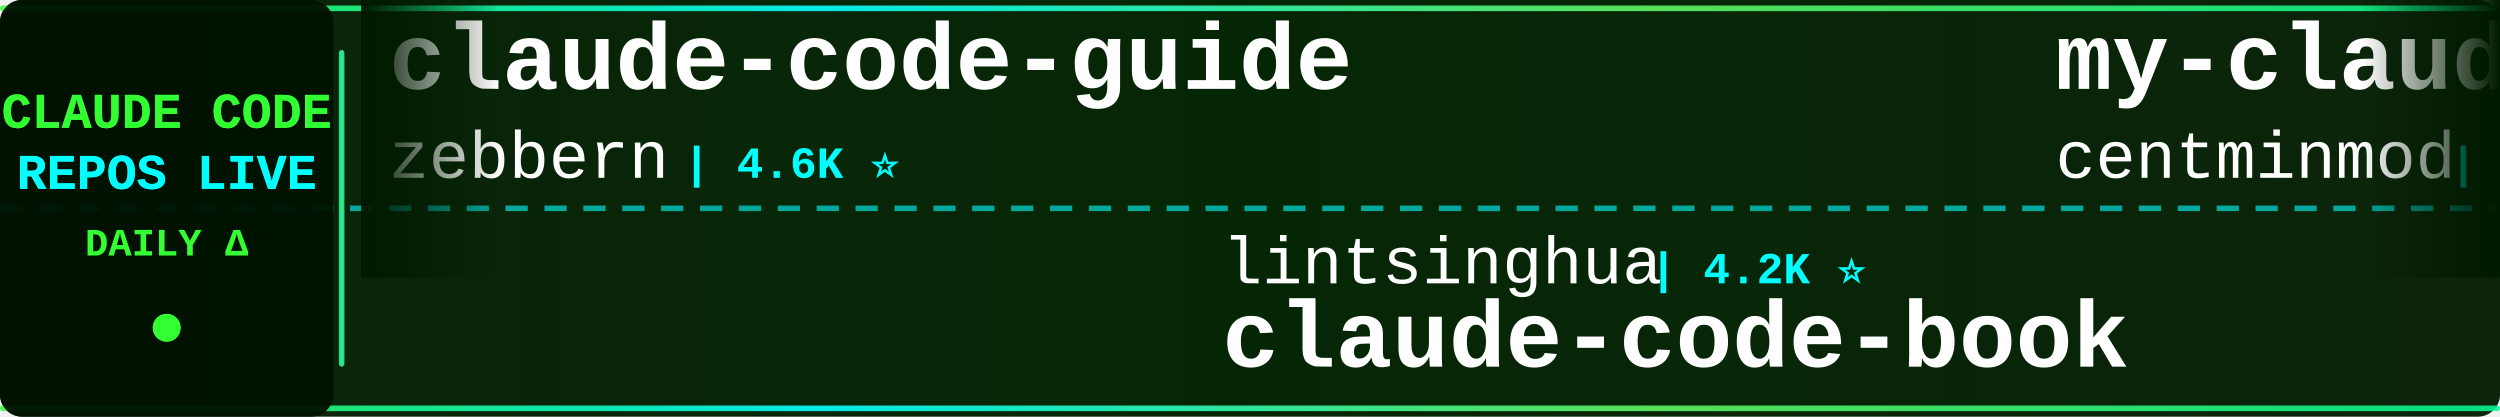
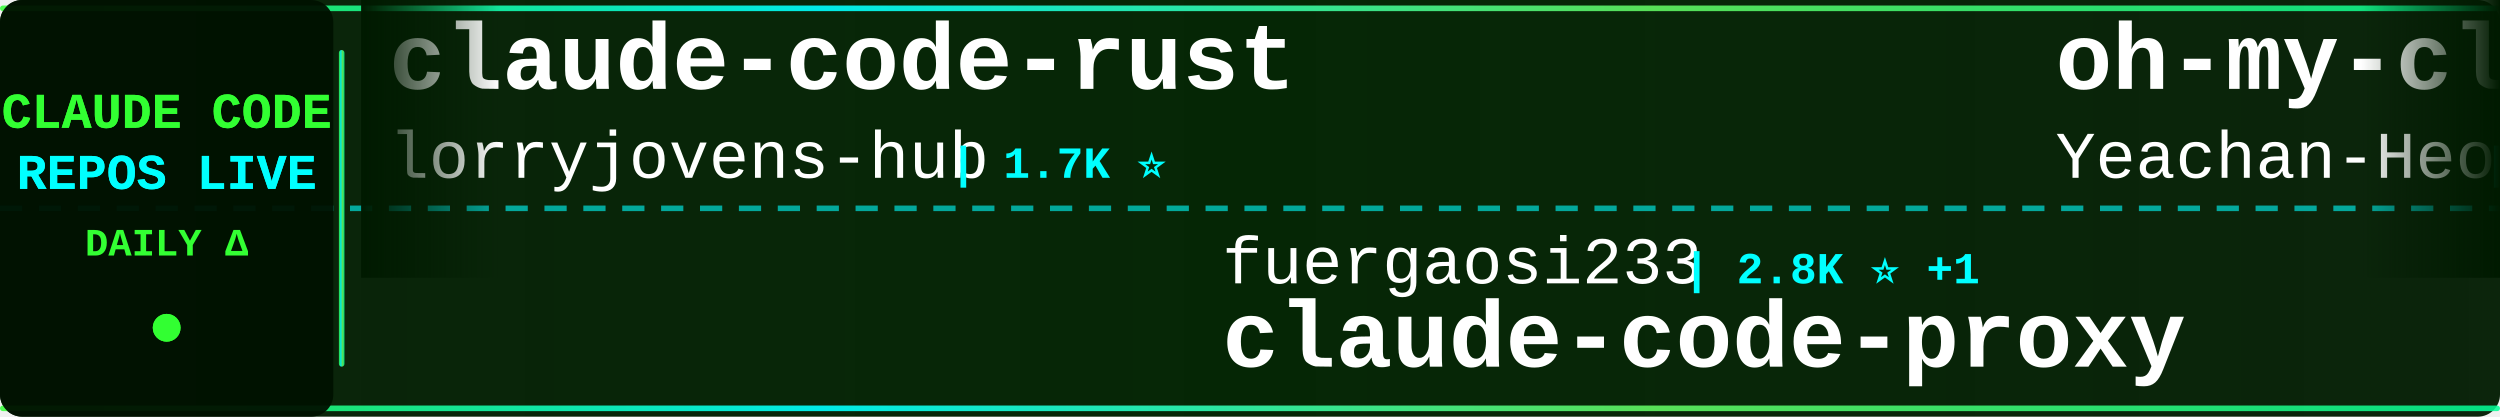
<svg xmlns="http://www.w3.org/2000/svg" width="900" height="150">
  <defs>
    <linearGradient id="tickerBg" x1="0%" y1="0%" x2="100%" y2="0%">
      <stop offset="0%" style="stop-color:#001a00;stop-opacity:0.95" />
      <stop offset="50%" style="stop-color:#002200;stop-opacity:0.98" />
      <stop offset="100%" style="stop-color:#001a00;stop-opacity:0.95" />
    </linearGradient>
    <linearGradient id="borderGrad" x1="0%" y1="0%" x2="100%" y2="0%">
      <stop offset="0%" style="stop-color:#33ff33;stop-opacity:0.85">
        <animate attributeName="stop-opacity" values="0.85;1;0.85" dur="2s" repeatCount="indefinite" />
      </stop>
      <stop offset="33%" style="stop-color:#00ffff;stop-opacity:0.9">
        <animate attributeName="stop-opacity" values="0.9;1;0.9" dur="2.2s" repeatCount="indefinite" />
      </stop>
      <stop offset="66%" style="stop-color:#66ff66;stop-opacity:0.85">
        <animate attributeName="stop-opacity" values="0.85;1;0.85" dur="1.8s" repeatCount="indefinite" />
      </stop>
      <stop offset="100%" style="stop-color:#00ff99;stop-opacity:0.85">
        <animate attributeName="stop-opacity" values="0.85;1;0.85" dur="2s" repeatCount="indefinite" />
      </stop>
    </linearGradient>
    <filter id="textGlow">
      <feGaussianBlur stdDeviation="0.1" result="coloredBlur" />
      <feMerge>
        <feMergeNode in="coloredBlur" />
        <feMergeNode in="SourceGraphic" />
      </feMerge>
    </filter>
    <filter id="metricGlow">
      <feGaussianBlur stdDeviation="0.2" result="coloredBlur" />
      <feMerge>
        <feMergeNode in="coloredBlur" />
        <feMergeNode in="SourceGraphic" />
      </feMerge>
    </filter>
    <linearGradient id="leftFade" x1="0%" y1="0%" x2="100%" y2="0%">
      <stop offset="0%" style="stop-color:#001a00;stop-opacity:1" />
      <stop offset="100%" style="stop-color:#001a00;stop-opacity:0" />
    </linearGradient>
    <linearGradient id="rightFade" x1="0%" y1="0%" x2="100%" y2="0%">
      <stop offset="0%" style="stop-color:#001a00;stop-opacity:0" />
      <stop offset="100%" style="stop-color:#001a00;stop-opacity:1" />
    </linearGradient>
  </defs>
  <rect width="900" height="150" fill="url(#tickerBg)" rx="8" />
  <rect x="0" y="2" width="900" height="2" fill="url(#borderGrad)" rx="1" />
  <rect x="0" y="146" width="900" height="2" fill="url(#borderGrad)" rx="1" />
  <line x1="0" y1="75" x2="900" y2="75" stroke="#00ffff" stroke-width="2" stroke-dasharray="8 6" opacity="0.6" />
  <rect x="0" y="0" width="120" height="150" fill="#001100" opacity="0.95" rx="8" />
  <text x="60" y="46" font-family="'Courier New', monospace" font-size="18" font-weight="bold" fill="#33ff33" text-anchor="middle" filter="url(#textGlow)">
    CLAUDE CODE
  </text>
  <text x="60" y="68" font-family="'Courier New', monospace" font-size="18" font-weight="bold" fill="#00ffff" text-anchor="middle" filter="url(#textGlow)">
    REPOS LIVE
  </text>
  <text x="60" y="92" font-family="'Courier New', monospace" font-size="14" font-weight="bold" fill="#33ff33" text-anchor="middle">
    DAILY Δ
  </text>
  <circle cx="60" cy="118" r="5" fill="#33ff33" filter="url(#metricGlow)">
    <animate attributeName="r" values="4;6;4" dur="1.5s" repeatCount="indefinite" />
    <animate attributeName="opacity" values="0.6;1;0.6" dur="1.5s" repeatCount="indefinite" />
  </circle>
  <rect x="122" y="18" width="2" height="114" fill="url(#borderGrad)" rx="1" />
  <clipPath id="tickerClip">
    <rect x="130" y="0" width="770" height="150" />
  </clipPath>
  <g clip-path="url(#tickerClip)">
    <g id="tickerItems">
      <animateTransform attributeName="transform" attributeType="XML" type="translate" from="0 0" to="-3000 0" dur="54s" repeatCount="indefinite" />
      <g transform="translate(0, 0)">
-         <text x="140" y="32" font-family="'Courier New', monospace" font-size="34" font-weight="bold" fill="#ffffff">claude-code-guide</text>
-         <text x="140" y="64" font-family="'Courier New', monospace" font-size="24" font-weight="normal" fill="#ffffff" opacity="1.0">zebbern</text>
-         <text x="246" y="64" font-family="'Courier New', monospace" font-size="16" font-weight="bold" fill="#00ffff"> | 4.6K ⭐</text>
+         <text x="140" y="32" font-family="'Courier New', monospace" font-size="34" font-weight="bold" fill="#ffffff">claude-code-rust</text>
+         <text x="140" y="64" font-family="'Courier New', monospace" font-size="24" font-weight="normal" fill="#ffffff" opacity="1.0">lorryjovens-hub</text>
+         <text x="342" y="64" font-family="'Courier New', monospace" font-size="16" font-weight="bold" fill="#00ffff"> | 1.7K ⭐</text>
      </g>
      <g transform="translate(300, 0)">
-         <text x="140" y="102" font-family="'Courier New', monospace" font-size="24" font-weight="normal" fill="#ffffff" opacity="1.0">lintsinghua</text>
-         <text x="294" y="102" font-family="'Courier New', monospace" font-size="16" font-weight="bold" fill="#00ffff"> | 4.2K ⭐</text>
-         <text x="140" y="132" font-family="'Courier New', monospace" font-size="34" font-weight="bold" fill="#ffffff">claude-code-book</text>
+         <text x="140" y="102" font-family="'Courier New', monospace" font-size="24" font-weight="normal" fill="#ffffff" opacity="1.0">fuergaosi233</text>
+         <text x="306" y="102" font-family="'Courier New', monospace" font-size="16" font-weight="bold" fill="#00ffff"> | 2.8K ⭐ +1</text>
+         <text x="140" y="132" font-family="'Courier New', monospace" font-size="34" font-weight="bold" fill="#ffffff">claude-code-proxy</text>
      </g>
      <g transform="translate(600, 0)">
-         <text x="140" y="32" font-family="'Courier New', monospace" font-size="34" font-weight="bold" fill="#ffffff">my-claude-code-setup</text>
-         <text x="140" y="64" font-family="'Courier New', monospace" font-size="24" font-weight="normal" fill="#ffffff" opacity="1.0">centminmod</text>
-         <text x="282" y="64" font-family="'Courier New', monospace" font-size="16" font-weight="bold" fill="#00ffff"> | 2.6K ⭐ +2</text>
+         <text x="140" y="32" font-family="'Courier New', monospace" font-size="34" font-weight="bold" fill="#ffffff">oh-my-claudecode</text>
+         <text x="140" y="64" font-family="'Courier New', monospace" font-size="24" font-weight="normal" fill="#ffffff" opacity="1.0">Yeachan-Heo</text>
+         <text x="294" y="64" font-family="'Courier New', monospace" font-size="16" font-weight="bold" fill="#00ffff"> | 39.1K ⭐ +5</text>
      </g>
      <g transform="translate(900, 0)">
        <text x="140" y="102" font-family="'Courier New', monospace" font-size="24" font-weight="normal" fill="#ffffff" opacity="1.0">wanshuiyin</text>
-         <text x="282" y="102" font-family="'Courier New', monospace" font-size="16" font-weight="bold" fill="#00ffff"> | 16.0K ⭐ +18</text>
+         <text x="282" y="102" font-family="'Courier New', monospace" font-size="16" font-weight="bold" fill="#00ffff"> | 16.0K ⭐ +6</text>
        <text x="140" y="132" font-family="'Courier New', monospace" font-size="34" font-weight="bold" fill="#ffffff">Auto-claude-code-researc...</text>
      </g>
      <g transform="translate(1200, 0)">
-         <text x="140" y="32" font-family="'Courier New', monospace" font-size="34" font-weight="bold" fill="#ffffff">claude-code-hooks-master...</text>
-         <text x="140" y="64" font-family="'Courier New', monospace" font-size="24" font-weight="normal" fill="#ffffff" opacity="1.0">disler</text>
-         <text x="234" y="64" font-family="'Courier New', monospace" font-size="16" font-weight="bold" fill="#00ffff"> | 3.9K ⭐</text>
+         <text x="140" y="32" font-family="'Courier New', monospace" font-size="34" font-weight="bold" fill="#ffffff">claude-code-my-workflow</text>
+         <text x="140" y="64" font-family="'Courier New', monospace" font-size="24" font-weight="normal" fill="#ffffff" opacity="1.0">pedrohcgs</text>
+         <text x="270" y="64" font-family="'Courier New', monospace" font-size="16" font-weight="bold" fill="#00ffff"> | 1.6K ⭐</text>
      </g>
      <g transform="translate(1500, 0)">
-         <text x="140" y="102" font-family="'Courier New', monospace" font-size="24" font-weight="normal" fill="#ffffff" opacity="1.0">ding113</text>
-         <text x="246" y="102" font-family="'Courier New', monospace" font-size="16" font-weight="bold" fill="#00ffff"> | 3.4K ⭐ -1</text>
-         <text x="140" y="132" font-family="'Courier New', monospace" font-size="34" font-weight="bold" fill="#ffffff">claude-code-hub</text>
+         <text x="140" y="102" font-family="'Courier New', monospace" font-size="24" font-weight="normal" fill="#ffffff" opacity="1.0">digitalsamba</text>
+         <text x="306" y="102" font-family="'Courier New', monospace" font-size="16" font-weight="bold" fill="#00ffff"> | 2.1K ⭐ +2</text>
+         <text x="140" y="132" font-family="'Courier New', monospace" font-size="34" font-weight="bold" fill="#ffffff">claude-code-video-toolki...</text>
      </g>
      <g transform="translate(1800, 0)">
-         <text x="140" y="32" font-family="'Courier New', monospace" font-size="34" font-weight="bold" fill="#ffffff">claude-code-source</text>
-         <text x="140" y="64" font-family="'Courier New', monospace" font-size="24" font-weight="normal" fill="#ffffff" opacity="1.0">JrCx7scC</text>
-         <text x="258" y="64" font-family="'Courier New', monospace" font-size="16" font-weight="bold" fill="#00ffff"> | 376 ⭐</text>
+         <text x="140" y="32" font-family="'Courier New', monospace" font-size="34" font-weight="bold" fill="#ffffff">claude-code-prompts</text>
+         <text x="140" y="64" font-family="'Courier New', monospace" font-size="24" font-weight="normal" fill="#ffffff" opacity="1.0">repowise-dev</text>
+         <text x="306" y="64" font-family="'Courier New', monospace" font-size="16" font-weight="bold" fill="#00ffff"> | 1.2K ⭐</text>
      </g>
      <g transform="translate(2100, 0)">
-         <text x="140" y="102" font-family="'Courier New', monospace" font-size="24" font-weight="normal" fill="#ffffff" opacity="1.0">Donchitos</text>
-         <text x="270" y="102" font-family="'Courier New', monospace" font-size="16" font-weight="bold" fill="#00ffff"> | 25.0K ⭐ +12</text>
-         <text x="140" y="132" font-family="'Courier New', monospace" font-size="34" font-weight="bold" fill="#ffffff">Claude-Code-Game-Studios</text>
+         <text x="140" y="102" font-family="'Courier New', monospace" font-size="24" font-weight="normal" fill="#ffffff" opacity="1.0">hangsman</text>
+         <text x="258" y="102" font-family="'Courier New', monospace" font-size="16" font-weight="bold" fill="#00ffff"> | 793 ⭐</text>
+         <text x="140" y="132" font-family="'Courier New', monospace" font-size="34" font-weight="bold" fill="#ffffff">claude-code-source</text>
      </g>
      <g transform="translate(2400, 0)">
-         <text x="140" y="32" font-family="'Courier New', monospace" font-size="34" font-weight="bold" fill="#ffffff">claude-code-system-promp...</text>
-         <text x="140" y="64" font-family="'Courier New', monospace" font-size="24" font-weight="normal" fill="#ffffff" opacity="1.0">Piebald-AI</text>
-         <text x="282" y="64" font-family="'Courier New', monospace" font-size="16" font-weight="bold" fill="#00ffff"> | 12.6K ⭐ +5</text>
+         <text x="140" y="32" font-family="'Courier New', monospace" font-size="34" font-weight="bold" fill="#ffffff">Claude-Code</text>
+         <text x="140" y="64" font-family="'Courier New', monospace" font-size="24" font-weight="normal" fill="#ffffff" opacity="1.0">OrcaWhisper</text>
+         <text x="294" y="64" font-family="'Courier New', monospace" font-size="16" font-weight="bold" fill="#00ffff"> | 94 ⭐</text>
      </g>
      <g transform="translate(2700, 0)">
-         <text x="140" y="102" font-family="'Courier New', monospace" font-size="24" font-weight="normal" fill="#ffffff" opacity="1.0">fazxes</text>
-         <text x="234" y="102" font-family="'Courier New', monospace" font-size="16" font-weight="bold" fill="#00ffff"> | 239 ⭐</text>
-         <text x="140" y="132" font-family="'Courier New', monospace" font-size="34" font-weight="bold" fill="#ffffff">Claude-code</text>
+         <text x="140" y="102" font-family="'Courier New', monospace" font-size="24" font-weight="normal" fill="#ffffff" opacity="1.0">ghuntley</text>
+         <text x="258" y="102" font-family="'Courier New', monospace" font-size="16" font-weight="bold" fill="#00ffff"> | 992 ⭐</text>
+         <text x="140" y="132" font-family="'Courier New', monospace" font-size="34" font-weight="bold" fill="#ffffff">claude-code-source-code-...</text>
      </g>
      <g transform="translate(3000, 0)">
-         <text x="140" y="32" font-family="'Courier New', monospace" font-size="34" font-weight="bold" fill="#ffffff">claude-code-guide</text>
-         <text x="140" y="64" font-family="'Courier New', monospace" font-size="24" font-weight="normal" fill="#ffffff" opacity="1.0">zebbern</text>
-         <text x="246" y="64" font-family="'Courier New', monospace" font-size="16" font-weight="bold" fill="#00ffff"> | 4.6K ⭐</text>
+         <text x="140" y="32" font-family="'Courier New', monospace" font-size="34" font-weight="bold" fill="#ffffff">claude-code-rust</text>
+         <text x="140" y="64" font-family="'Courier New', monospace" font-size="24" font-weight="normal" fill="#ffffff" opacity="1.0">lorryjovens-hub</text>
+         <text x="342" y="64" font-family="'Courier New', monospace" font-size="16" font-weight="bold" fill="#00ffff"> | 1.7K ⭐</text>
      </g>
      <g transform="translate(3300, 0)">
-         <text x="140" y="102" font-family="'Courier New', monospace" font-size="24" font-weight="normal" fill="#ffffff" opacity="1.0">lintsinghua</text>
-         <text x="294" y="102" font-family="'Courier New', monospace" font-size="16" font-weight="bold" fill="#00ffff"> | 4.2K ⭐</text>
-         <text x="140" y="132" font-family="'Courier New', monospace" font-size="34" font-weight="bold" fill="#ffffff">claude-code-book</text>
+         <text x="140" y="102" font-family="'Courier New', monospace" font-size="24" font-weight="normal" fill="#ffffff" opacity="1.0">fuergaosi233</text>
+         <text x="306" y="102" font-family="'Courier New', monospace" font-size="16" font-weight="bold" fill="#00ffff"> | 2.8K ⭐ +1</text>
+         <text x="140" y="132" font-family="'Courier New', monospace" font-size="34" font-weight="bold" fill="#ffffff">claude-code-proxy</text>
      </g>
      <g transform="translate(3600, 0)">
-         <text x="140" y="32" font-family="'Courier New', monospace" font-size="34" font-weight="bold" fill="#ffffff">my-claude-code-setup</text>
-         <text x="140" y="64" font-family="'Courier New', monospace" font-size="24" font-weight="normal" fill="#ffffff" opacity="1.0">centminmod</text>
-         <text x="282" y="64" font-family="'Courier New', monospace" font-size="16" font-weight="bold" fill="#00ffff"> | 2.6K ⭐ +2</text>
+         <text x="140" y="32" font-family="'Courier New', monospace" font-size="34" font-weight="bold" fill="#ffffff">oh-my-claudecode</text>
+         <text x="140" y="64" font-family="'Courier New', monospace" font-size="24" font-weight="normal" fill="#ffffff" opacity="1.0">Yeachan-Heo</text>
+         <text x="294" y="64" font-family="'Courier New', monospace" font-size="16" font-weight="bold" fill="#00ffff"> | 39.1K ⭐ +5</text>
      </g>
      <g transform="translate(3900, 0)">
        <text x="140" y="102" font-family="'Courier New', monospace" font-size="24" font-weight="normal" fill="#ffffff" opacity="1.0">wanshuiyin</text>
-         <text x="282" y="102" font-family="'Courier New', monospace" font-size="16" font-weight="bold" fill="#00ffff"> | 16.0K ⭐ +18</text>
+         <text x="282" y="102" font-family="'Courier New', monospace" font-size="16" font-weight="bold" fill="#00ffff"> | 16.0K ⭐ +6</text>
        <text x="140" y="132" font-family="'Courier New', monospace" font-size="34" font-weight="bold" fill="#ffffff">Auto-claude-code-researc...</text>
      </g>
    </g>
  </g>
  <rect x="130" y="0" width="50" height="100" fill="url(#leftFade)" />
  <rect x="850" y="0" width="50" height="100" fill="url(#rightFade)" />
</svg>
